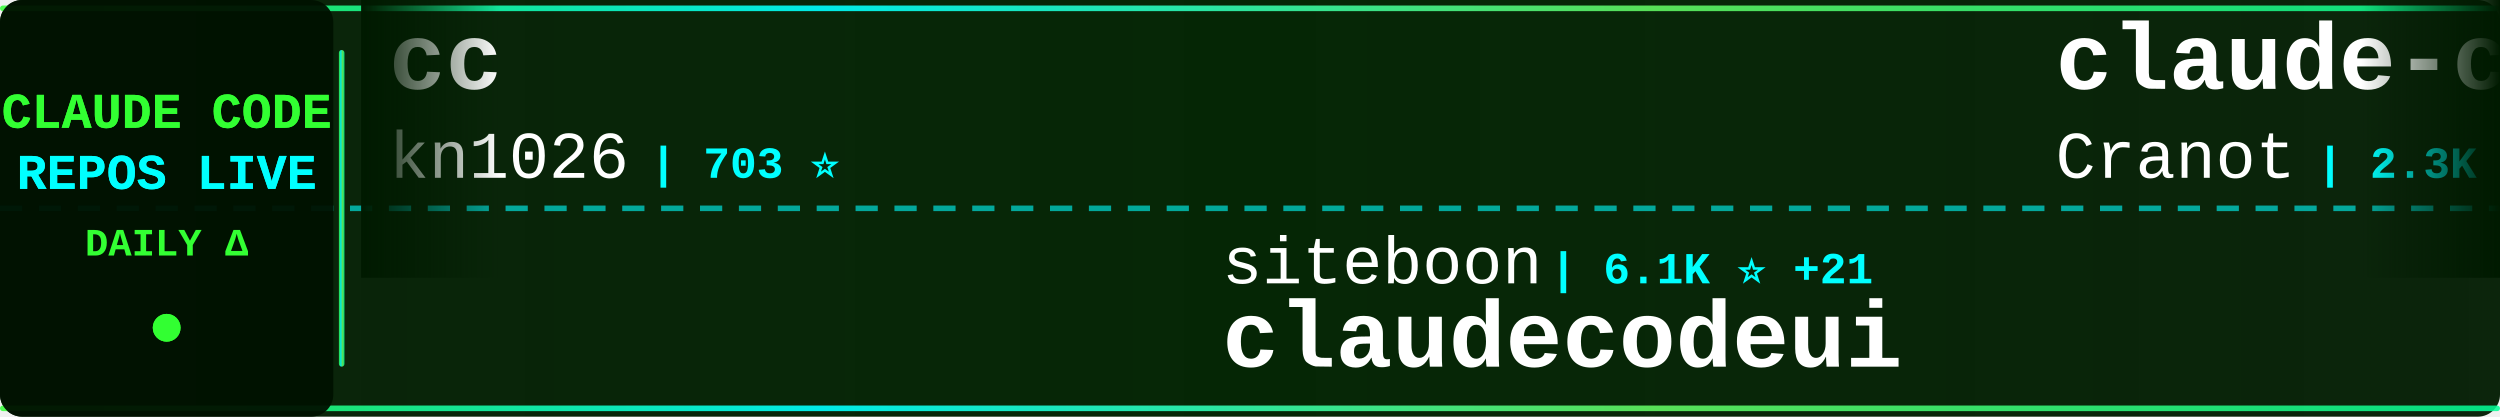
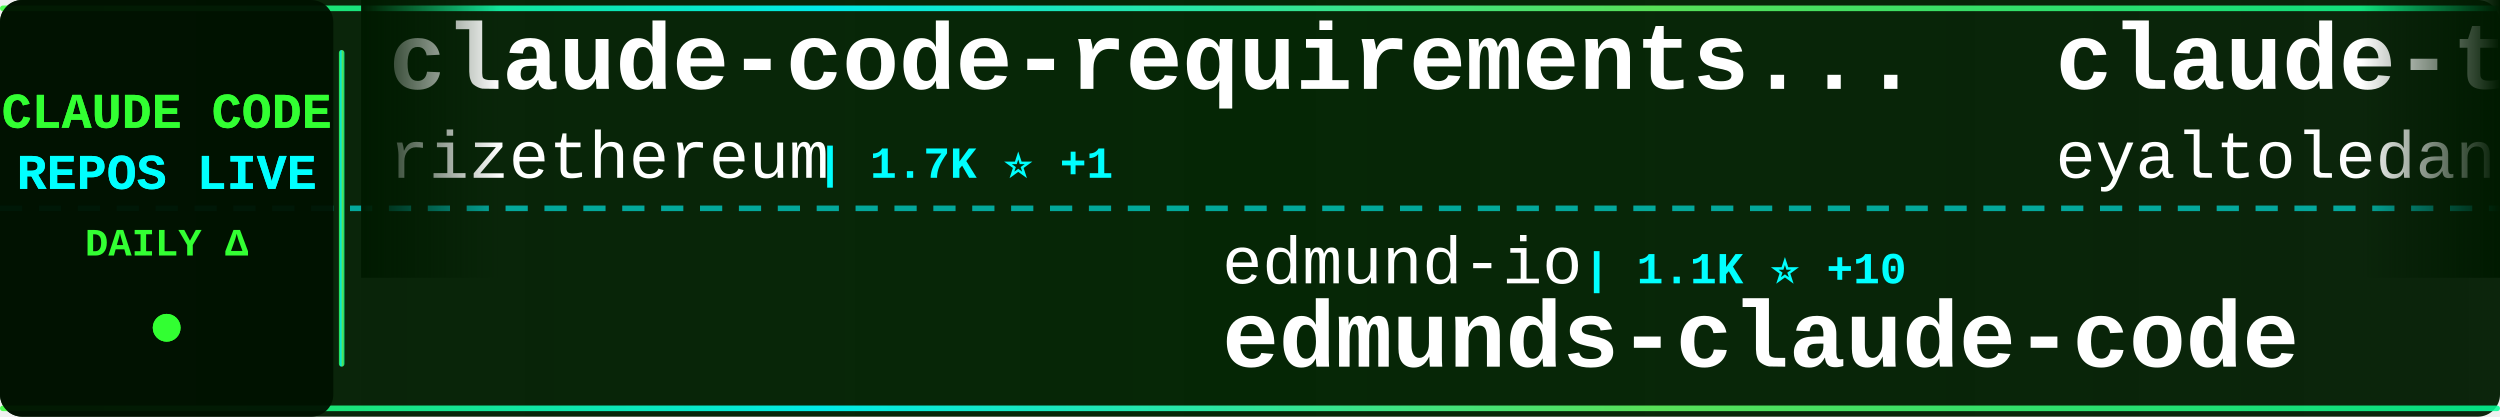
<svg xmlns="http://www.w3.org/2000/svg" width="900" height="150">
  <defs>
    <linearGradient id="tickerBg" x1="0%" y1="0%" x2="100%" y2="0%">
      <stop offset="0%" style="stop-color:#001a00;stop-opacity:0.95" />
      <stop offset="50%" style="stop-color:#002200;stop-opacity:0.98" />
      <stop offset="100%" style="stop-color:#001a00;stop-opacity:0.95" />
    </linearGradient>
    <linearGradient id="borderGrad" x1="0%" y1="0%" x2="100%" y2="0%">
      <stop offset="0%" style="stop-color:#33ff33;stop-opacity:0.85">
        <animate attributeName="stop-opacity" values="0.85;1;0.85" dur="2s" repeatCount="indefinite" />
      </stop>
      <stop offset="33%" style="stop-color:#00ffff;stop-opacity:0.9">
        <animate attributeName="stop-opacity" values="0.9;1;0.9" dur="2.2s" repeatCount="indefinite" />
      </stop>
      <stop offset="66%" style="stop-color:#66ff66;stop-opacity:0.85">
        <animate attributeName="stop-opacity" values="0.85;1;0.85" dur="1.8s" repeatCount="indefinite" />
      </stop>
      <stop offset="100%" style="stop-color:#00ff99;stop-opacity:0.85">
        <animate attributeName="stop-opacity" values="0.85;1;0.85" dur="2s" repeatCount="indefinite" />
      </stop>
    </linearGradient>
    <filter id="textGlow">
      <feGaussianBlur stdDeviation="0.1" result="coloredBlur" />
      <feMerge>
        <feMergeNode in="coloredBlur" />
        <feMergeNode in="SourceGraphic" />
      </feMerge>
    </filter>
    <filter id="metricGlow">
      <feGaussianBlur stdDeviation="0.2" result="coloredBlur" />
      <feMerge>
        <feMergeNode in="coloredBlur" />
        <feMergeNode in="SourceGraphic" />
      </feMerge>
    </filter>
    <linearGradient id="leftFade" x1="0%" y1="0%" x2="100%" y2="0%">
      <stop offset="0%" style="stop-color:#001a00;stop-opacity:1" />
      <stop offset="100%" style="stop-color:#001a00;stop-opacity:0" />
    </linearGradient>
    <linearGradient id="rightFade" x1="0%" y1="0%" x2="100%" y2="0%">
      <stop offset="0%" style="stop-color:#001a00;stop-opacity:0" />
      <stop offset="100%" style="stop-color:#001a00;stop-opacity:1" />
    </linearGradient>
  </defs>
  <rect width="900" height="150" fill="url(#tickerBg)" rx="8" />
  <rect x="0" y="2" width="900" height="2" fill="url(#borderGrad)" rx="1" />
  <rect x="0" y="146" width="900" height="2" fill="url(#borderGrad)" rx="1" />
  <line x1="0" y1="75" x2="900" y2="75" stroke="#00ffff" stroke-width="2" stroke-dasharray="8 6" opacity="0.6" />
  <rect x="0" y="0" width="120" height="150" fill="#001100" opacity="0.95" rx="8" />
  <text x="60" y="46" font-family="'Courier New', monospace" font-size="18" font-weight="bold" fill="#33ff33" text-anchor="middle" filter="url(#textGlow)">
    CLAUDE CODE
  </text>
  <text x="60" y="68" font-family="'Courier New', monospace" font-size="18" font-weight="bold" fill="#00ffff" text-anchor="middle" filter="url(#textGlow)">
    REPOS LIVE
  </text>
  <text x="60" y="92" font-family="'Courier New', monospace" font-size="14" font-weight="bold" fill="#33ff33" text-anchor="middle">
    DAILY Δ
  </text>
  <circle cx="60" cy="118" r="5" fill="#33ff33" filter="url(#metricGlow)">
    <animate attributeName="r" values="4;6;4" dur="1.5s" repeatCount="indefinite" />
    <animate attributeName="opacity" values="0.6;1;0.6" dur="1.5s" repeatCount="indefinite" />
  </circle>
  <rect x="122" y="18" width="2" height="114" fill="url(#borderGrad)" rx="1" />
  <clipPath id="tickerClip">
    <rect x="130" y="0" width="770" height="150" />
  </clipPath>
  <g clip-path="url(#tickerClip)">
    <g id="tickerItems">
      <animateTransform attributeName="transform" attributeType="XML" type="translate" from="0 0" to="-3000 0" dur="54s" repeatCount="indefinite" />
      <g transform="translate(0, 0)">
-         <text x="140" y="32" font-family="'Courier New', monospace" font-size="34" font-weight="bold" fill="#ffffff">cc</text>
-         <text x="140" y="64" font-family="'Courier New', monospace" font-size="24" font-weight="normal" fill="#ffffff" opacity="1.0">kn1026</text>
-         <text x="234" y="64" font-family="'Courier New', monospace" font-size="16" font-weight="bold" fill="#00ffff"> | 703 ⭐</text>
+         <text x="140" y="32" font-family="'Courier New', monospace" font-size="34" font-weight="bold" fill="#ffffff">claude-code-requirements...</text>
+         <text x="140" y="64" font-family="'Courier New', monospace" font-size="24" font-weight="normal" fill="#ffffff" opacity="1.0">rizethereum</text>
+         <text x="294" y="64" font-family="'Courier New', monospace" font-size="16" font-weight="bold" fill="#00ffff"> | 1.7K ⭐ +1</text>
      </g>
      <g transform="translate(300, 0)">
-         <text x="140" y="102" font-family="'Courier New', monospace" font-size="24" font-weight="normal" fill="#ffffff" opacity="1.0">siteboon</text>
-         <text x="258" y="102" font-family="'Courier New', monospace" font-size="16" font-weight="bold" fill="#00ffff"> | 6.1K ⭐ +21</text>
-         <text x="140" y="132" font-family="'Courier New', monospace" font-size="34" font-weight="bold" fill="#ffffff">claudecodeui</text>
+         <text x="140" y="102" font-family="'Courier New', monospace" font-size="24" font-weight="normal" fill="#ffffff" opacity="1.0">edmund-io</text>
+         <text x="270" y="102" font-family="'Courier New', monospace" font-size="16" font-weight="bold" fill="#00ffff"> | 1.1K ⭐ +10</text>
+         <text x="140" y="132" font-family="'Courier New', monospace" font-size="34" font-weight="bold" fill="#ffffff">edmunds-claude-code</text>
      </g>
      <g transform="translate(600, 0)">
-         <text x="140" y="32" font-family="'Courier New', monospace" font-size="34" font-weight="bold" fill="#ffffff">claude-code-guide</text>
-         <text x="140" y="64" font-family="'Courier New', monospace" font-size="24" font-weight="normal" fill="#ffffff" opacity="1.0">Cranot</text>
-         <text x="234" y="64" font-family="'Courier New', monospace" font-size="16" font-weight="bold" fill="#00ffff"> | 2.3K ⭐ +6</text>
+         <text x="140" y="32" font-family="'Courier New', monospace" font-size="34" font-weight="bold" fill="#ffffff">claude-task-master</text>
+         <text x="140" y="64" font-family="'Courier New', monospace" font-size="24" font-weight="normal" fill="#ffffff" opacity="1.0">eyaltoledano</text>
+         <text x="306" y="64" font-family="'Courier New', monospace" font-size="16" font-weight="bold" fill="#00ffff"> | 25.3K ⭐ +16</text>
      </g>
      <g transform="translate(900, 0)">
-         <text x="140" y="102" font-family="'Courier New', monospace" font-size="24" font-weight="normal" fill="#ffffff" opacity="1.0">ChrisWiles</text>
-         <text x="282" y="102" font-family="'Courier New', monospace" font-size="16" font-weight="bold" fill="#00ffff"> | 5.3K ⭐ +20</text>
-         <text x="140" y="132" font-family="'Courier New', monospace" font-size="34" font-weight="bold" fill="#ffffff">claude-code-showcase</text>
+         <text x="140" y="102" font-family="'Courier New', monospace" font-size="24" font-weight="normal" fill="#ffffff" opacity="1.0">alirezarezvani</text>
+         <text x="330" y="102" font-family="'Courier New', monospace" font-size="16" font-weight="bold" fill="#00ffff"> | 472 ⭐ +3</text>
+         <text x="140" y="132" font-family="'Courier New', monospace" font-size="34" font-weight="bold" fill="#ffffff">claude-code-skill-factor...</text>
      </g>
      <g transform="translate(1200, 0)">
-         <text x="140" y="32" font-family="'Courier New', monospace" font-size="34" font-weight="bold" fill="#ffffff">claude-code-mastering</text>
-         <text x="140" y="64" font-family="'Courier New', monospace" font-size="24" font-weight="normal" fill="#ffffff" opacity="1.0">revfactory</text>
-         <text x="282" y="64" font-family="'Courier New', monospace" font-size="16" font-weight="bold" fill="#00ffff"> | 753 ⭐</text>
+         <text x="140" y="32" font-family="'Courier New', monospace" font-size="34" font-weight="bold" fill="#ffffff">superdesign</text>
+         <text x="140" y="64" font-family="'Courier New', monospace" font-size="24" font-weight="normal" fill="#ffffff" opacity="1.0">superdesigndev</text>
+         <text x="330" y="64" font-family="'Courier New', monospace" font-size="16" font-weight="bold" fill="#00ffff"> | 5.9K ⭐ +12</text>
      </g>
      <g transform="translate(1500, 0)">
-         <text x="140" y="102" font-family="'Courier New', monospace" font-size="24" font-weight="normal" fill="#ffffff" opacity="1.0">severity1</text>
-         <text x="270" y="102" font-family="'Courier New', monospace" font-size="16" font-weight="bold" fill="#00ffff"> | 1.1K ⭐ +3</text>
-         <text x="140" y="132" font-family="'Courier New', monospace" font-size="34" font-weight="bold" fill="#ffffff">claude-code-prompt-impro...</text>
+         <text x="140" y="102" font-family="'Courier New', monospace" font-size="24" font-weight="normal" fill="#ffffff" opacity="1.0">jeremylongshore</text>
+         <text x="342" y="102" font-family="'Courier New', monospace" font-size="16" font-weight="bold" fill="#00ffff"> | 1.3K ⭐ +8</text>
+         <text x="140" y="132" font-family="'Courier New', monospace" font-size="34" font-weight="bold" fill="#ffffff">claude-code-plugins-plus...</text>
      </g>
      <g transform="translate(1800, 0)">
-         <text x="140" y="32" font-family="'Courier New', monospace" font-size="34" font-weight="bold" fill="#ffffff">claude-code-action</text>
-         <text x="140" y="64" font-family="'Courier New', monospace" font-size="24" font-weight="normal" fill="#ffffff" opacity="1.0">anthropics</text>
-         <text x="282" y="64" font-family="'Courier New', monospace" font-size="16" font-weight="bold" fill="#00ffff"> | 5.5K ⭐ +12</text>
+         <text x="140" y="32" font-family="'Courier New', monospace" font-size="34" font-weight="bold" fill="#ffffff">claude-code-system-promp...</text>
+         <text x="140" y="64" font-family="'Courier New', monospace" font-size="24" font-weight="normal" fill="#ffffff" opacity="1.0">Piebald-AI</text>
+         <text x="282" y="64" font-family="'Courier New', monospace" font-size="16" font-weight="bold" fill="#00ffff"> | 4.2K ⭐ +56</text>
      </g>
      <g transform="translate(2100, 0)">
-         <text x="140" y="102" font-family="'Courier New', monospace" font-size="24" font-weight="normal" fill="#ffffff" opacity="1.0">rizethereum</text>
-         <text x="294" y="102" font-family="'Courier New', monospace" font-size="16" font-weight="bold" fill="#00ffff"> | 1.7K ⭐</text>
-         <text x="140" y="132" font-family="'Courier New', monospace" font-size="34" font-weight="bold" fill="#ffffff">claude-code-requirements...</text>
+         <text x="140" y="102" font-family="'Courier New', monospace" font-size="24" font-weight="normal" fill="#ffffff" opacity="1.0">centminmod</text>
+         <text x="282" y="102" font-family="'Courier New', monospace" font-size="16" font-weight="bold" fill="#00ffff"> | 1.8K ⭐ +5</text>
+         <text x="140" y="132" font-family="'Courier New', monospace" font-size="34" font-weight="bold" fill="#ffffff">my-claude-code-setup</text>
      </g>
      <g transform="translate(2400, 0)">
-         <text x="140" y="32" font-family="'Courier New', monospace" font-size="34" font-weight="bold" fill="#ffffff">skills</text>
-         <text x="140" y="64" font-family="'Courier New', monospace" font-size="24" font-weight="normal" fill="#ffffff" opacity="1.0">anthropics</text>
-         <text x="282" y="64" font-family="'Courier New', monospace" font-size="16" font-weight="bold" fill="#00ffff"> | 65.1K ⭐ +588</text>
+         <text x="140" y="32" font-family="'Courier New', monospace" font-size="34" font-weight="bold" fill="#ffffff">claude-code-proxy</text>
+         <text x="140" y="64" font-family="'Courier New', monospace" font-size="24" font-weight="normal" fill="#ffffff" opacity="1.0">fuergaosi233</text>
+         <text x="306" y="64" font-family="'Courier New', monospace" font-size="16" font-weight="bold" fill="#00ffff"> | 2.0K ⭐ +3</text>
      </g>
      <g transform="translate(2700, 0)">
-         <text x="140" y="102" font-family="'Courier New', monospace" font-size="24" font-weight="normal" fill="#ffffff" opacity="1.0">musistudio</text>
-         <text x="282" y="102" font-family="'Courier New', monospace" font-size="16" font-weight="bold" fill="#00ffff"> | 27.4K ⭐ +59</text>
-         <text x="140" y="132" font-family="'Courier New', monospace" font-size="34" font-weight="bold" fill="#ffffff">claude-code-router</text>
+         <text x="140" y="102" font-family="'Courier New', monospace" font-size="24" font-weight="normal" fill="#ffffff" opacity="1.0">greggh</text>
+         <text x="234" y="102" font-family="'Courier New', monospace" font-size="16" font-weight="bold" fill="#00ffff"> | 1.8K ⭐ +2</text>
+         <text x="140" y="132" font-family="'Courier New', monospace" font-size="34" font-weight="bold" fill="#ffffff">claude-code.nvim</text>
      </g>
      <g transform="translate(3000, 0)">
-         <text x="140" y="32" font-family="'Courier New', monospace" font-size="34" font-weight="bold" fill="#ffffff">cc</text>
-         <text x="140" y="64" font-family="'Courier New', monospace" font-size="24" font-weight="normal" fill="#ffffff" opacity="1.0">kn1026</text>
-         <text x="234" y="64" font-family="'Courier New', monospace" font-size="16" font-weight="bold" fill="#00ffff"> | 703 ⭐</text>
+         <text x="140" y="32" font-family="'Courier New', monospace" font-size="34" font-weight="bold" fill="#ffffff">claude-code-requirements...</text>
+         <text x="140" y="64" font-family="'Courier New', monospace" font-size="24" font-weight="normal" fill="#ffffff" opacity="1.0">rizethereum</text>
+         <text x="294" y="64" font-family="'Courier New', monospace" font-size="16" font-weight="bold" fill="#00ffff"> | 1.7K ⭐ +1</text>
      </g>
      <g transform="translate(3300, 0)">
-         <text x="140" y="102" font-family="'Courier New', monospace" font-size="24" font-weight="normal" fill="#ffffff" opacity="1.0">siteboon</text>
-         <text x="258" y="102" font-family="'Courier New', monospace" font-size="16" font-weight="bold" fill="#00ffff"> | 6.1K ⭐ +21</text>
-         <text x="140" y="132" font-family="'Courier New', monospace" font-size="34" font-weight="bold" fill="#ffffff">claudecodeui</text>
+         <text x="140" y="102" font-family="'Courier New', monospace" font-size="24" font-weight="normal" fill="#ffffff" opacity="1.0">edmund-io</text>
+         <text x="270" y="102" font-family="'Courier New', monospace" font-size="16" font-weight="bold" fill="#00ffff"> | 1.1K ⭐ +10</text>
+         <text x="140" y="132" font-family="'Courier New', monospace" font-size="34" font-weight="bold" fill="#ffffff">edmunds-claude-code</text>
      </g>
      <g transform="translate(3600, 0)">
-         <text x="140" y="32" font-family="'Courier New', monospace" font-size="34" font-weight="bold" fill="#ffffff">claude-code-guide</text>
-         <text x="140" y="64" font-family="'Courier New', monospace" font-size="24" font-weight="normal" fill="#ffffff" opacity="1.0">Cranot</text>
-         <text x="234" y="64" font-family="'Courier New', monospace" font-size="16" font-weight="bold" fill="#00ffff"> | 2.3K ⭐ +6</text>
+         <text x="140" y="32" font-family="'Courier New', monospace" font-size="34" font-weight="bold" fill="#ffffff">claude-task-master</text>
+         <text x="140" y="64" font-family="'Courier New', monospace" font-size="24" font-weight="normal" fill="#ffffff" opacity="1.0">eyaltoledano</text>
+         <text x="306" y="64" font-family="'Courier New', monospace" font-size="16" font-weight="bold" fill="#00ffff"> | 25.3K ⭐ +16</text>
      </g>
      <g transform="translate(3900, 0)">
-         <text x="140" y="102" font-family="'Courier New', monospace" font-size="24" font-weight="normal" fill="#ffffff" opacity="1.0">ChrisWiles</text>
-         <text x="282" y="102" font-family="'Courier New', monospace" font-size="16" font-weight="bold" fill="#00ffff"> | 5.3K ⭐ +20</text>
-         <text x="140" y="132" font-family="'Courier New', monospace" font-size="34" font-weight="bold" fill="#ffffff">claude-code-showcase</text>
+         <text x="140" y="102" font-family="'Courier New', monospace" font-size="24" font-weight="normal" fill="#ffffff" opacity="1.0">alirezarezvani</text>
+         <text x="330" y="102" font-family="'Courier New', monospace" font-size="16" font-weight="bold" fill="#00ffff"> | 472 ⭐ +3</text>
+         <text x="140" y="132" font-family="'Courier New', monospace" font-size="34" font-weight="bold" fill="#ffffff">claude-code-skill-factor...</text>
      </g>
    </g>
  </g>
  <rect x="130" y="0" width="50" height="100" fill="url(#leftFade)" />
  <rect x="850" y="0" width="50" height="100" fill="url(#rightFade)" />
</svg>
